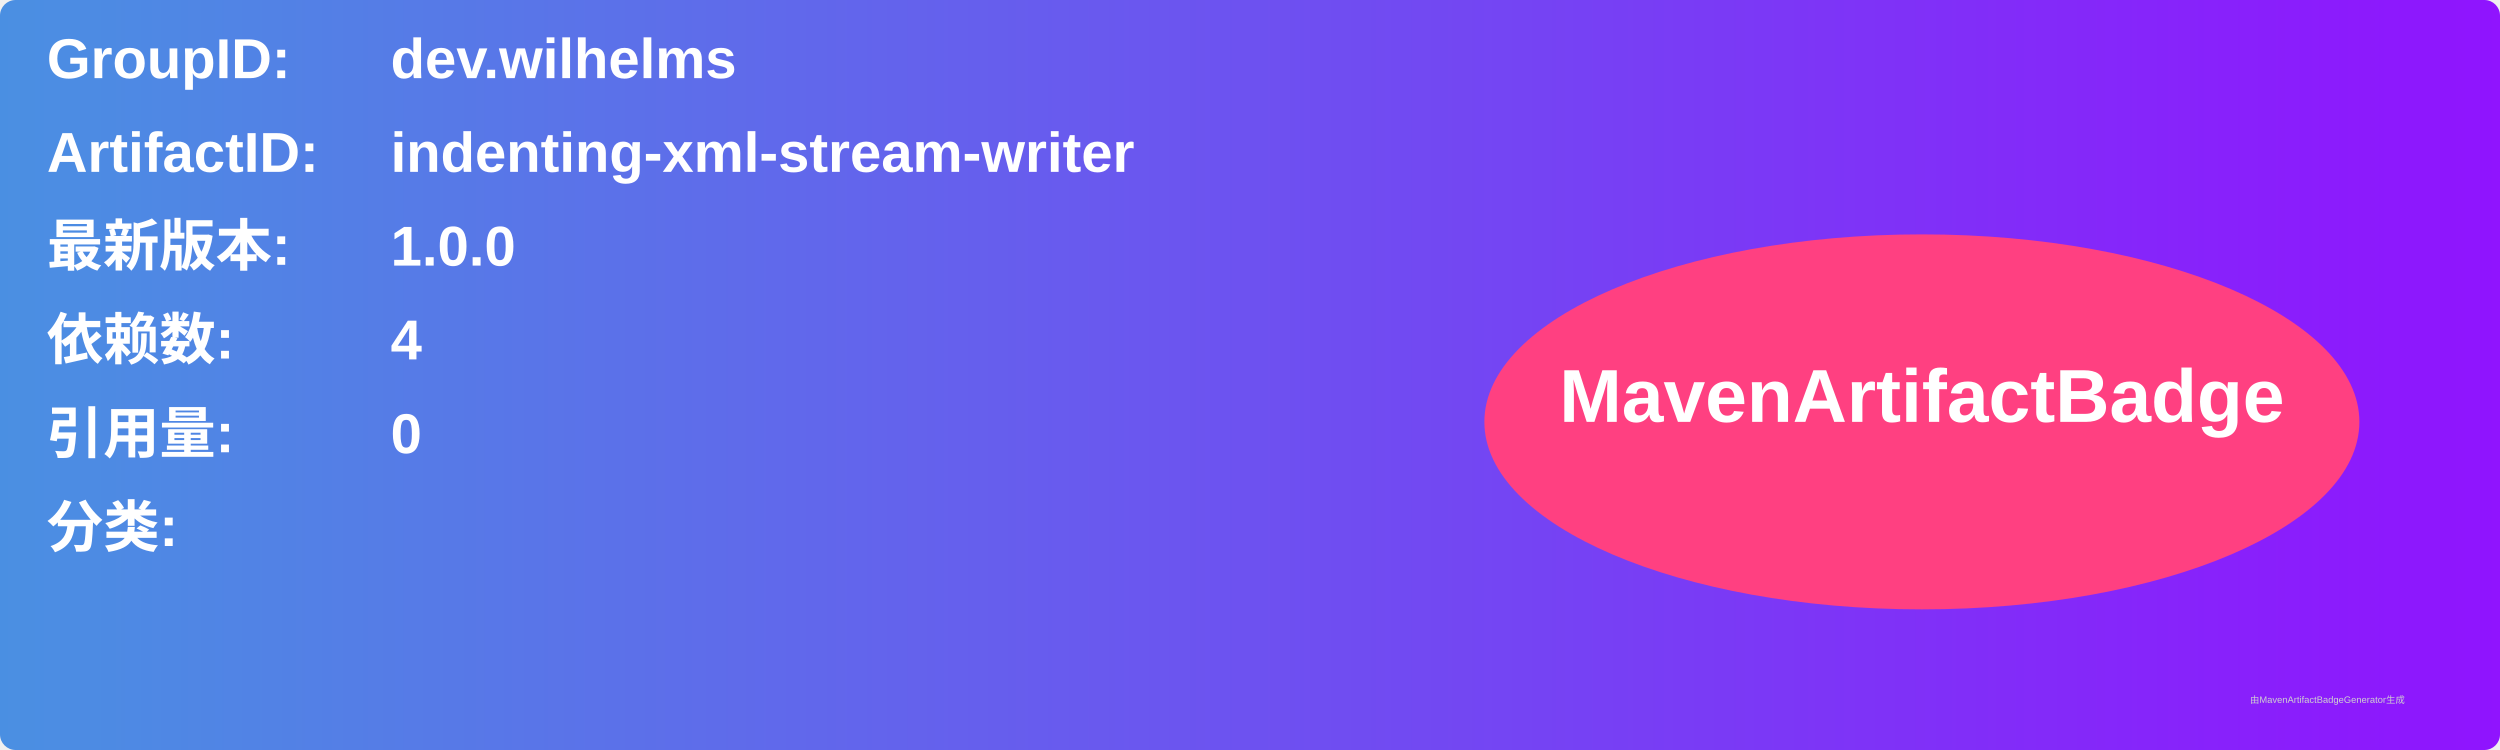
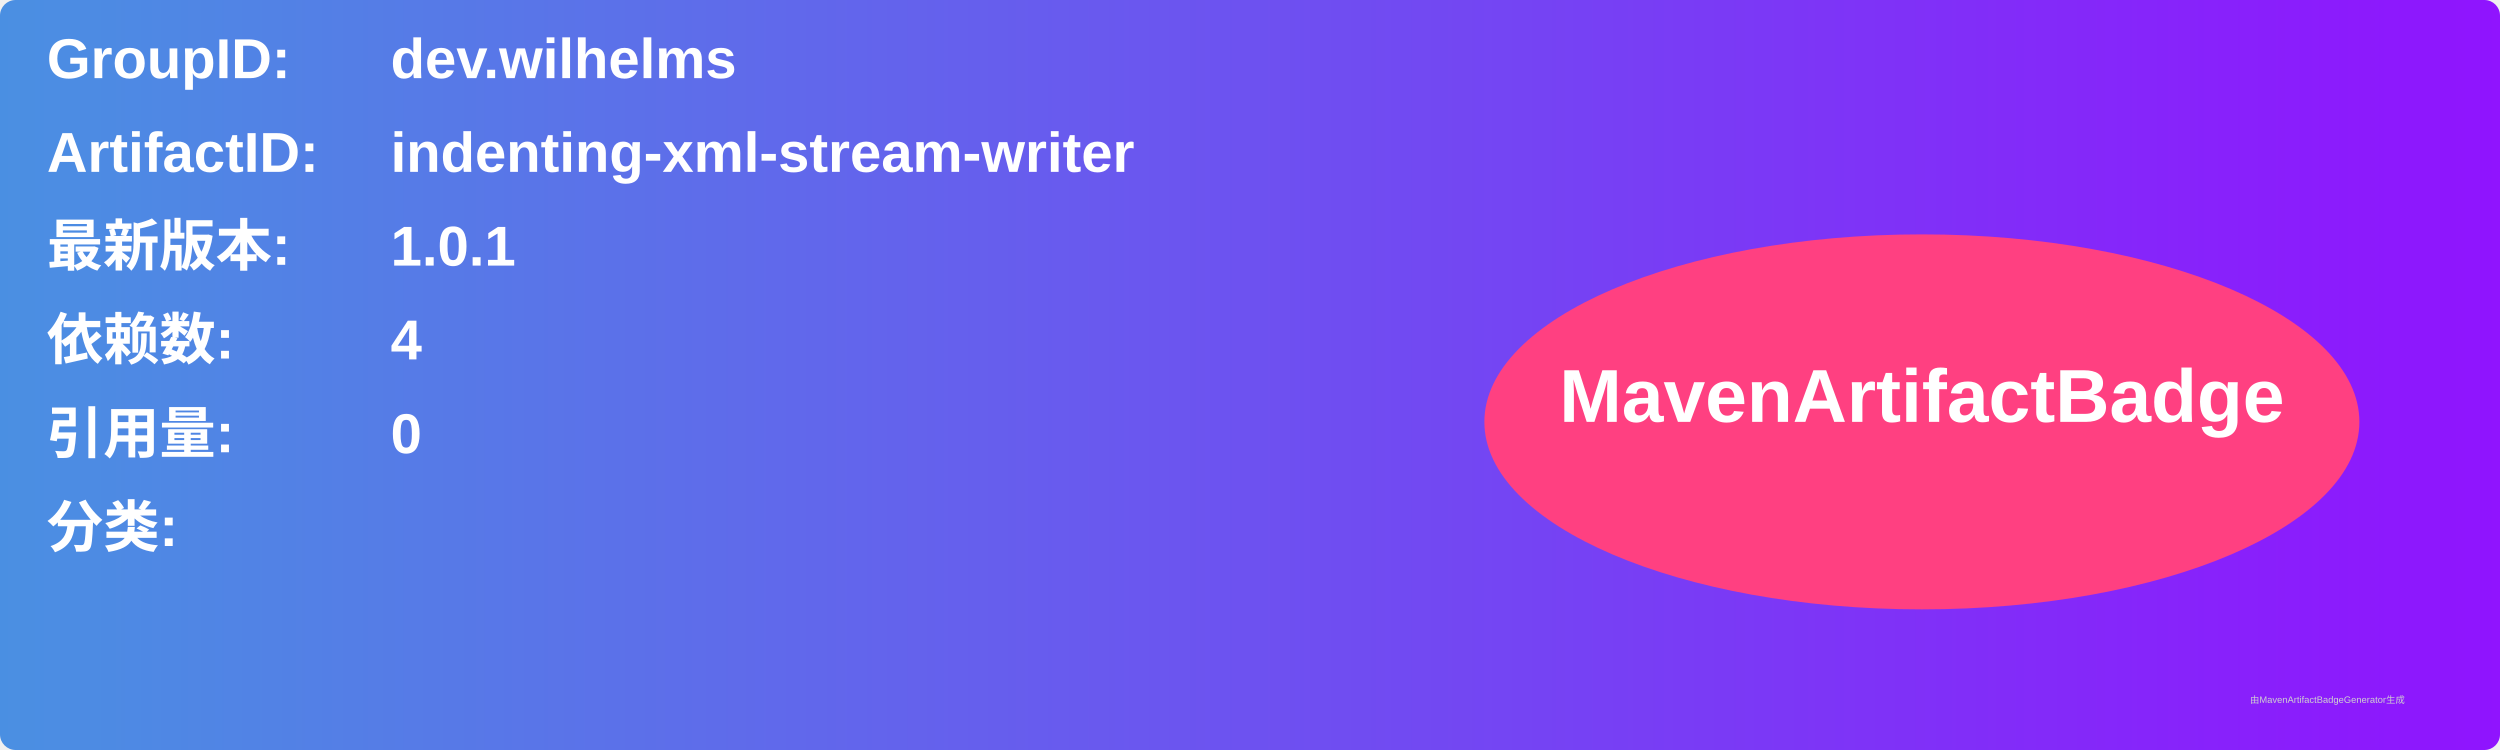
<svg xmlns="http://www.w3.org/2000/svg" width="800" height="240" viewBox="0 0 800 240">
  <linearGradient id="grad" x1="0%" y1="0%" x2="100%" y2="0%">
    <stop offset="0%" stop-color="#4a90e2" />
    <stop offset="100%" stop-color="#9013fe" />
  </linearGradient>
  <rect width="100%" height="100%" rx="5" ry="5" fill="url(#grad)" />
  <g transform="translate(15, 15)">
    <text x="0" y="10" font-family="Arial" font-size="18" fill="white" font-weight="bold" width="260">GroupID:</text>
    <text x="110" y="10" font-family="Arial" font-size="18" fill="white" font-weight="bold" width="460">dev.wilhelms</text>
    <text x="0" y="40" font-family="Arial" font-size="18" fill="white" font-weight="bold" width="260">ArtifactID:</text>
    <text x="110" y="40" font-family="Arial" font-size="18" fill="white" font-weight="bold" width="460">indenting-xml-stream-writer</text>
    <text x="0" y="70" font-family="Arial" font-size="18" fill="white" font-weight="bold">最新版本:</text>
    <text x="110" y="70" font-family="Arial" font-size="18" fill="white" font-weight="bold">
-       <tspan font-weight="bold">1.0.0</tspan>
+       <tspan font-weight="bold">1.0.1</tspan>
    </text>
    <text x="0" y="100" font-family="Arial" font-size="18" fill="white" font-weight="bold">依赖数: </text>
    <text x="110" y="100" font-family="Arial" font-size="18" fill="white">
      <tspan font-weight="bold">4</tspan>
    </text>
    <text x="0" y="130" font-family="Arial" font-size="18" fill="white" font-weight="bold">引用量: </text>
    <text x="110" y="130" font-family="Arial" font-size="18" fill="white">
      <tspan font-weight="bold">0</tspan>
    </text>
    <text x="0" y="160" font-family="Arial" font-size="18" fill="white" font-weight="bold">分类:</text>
    <text x="10" y="190" font-family="Arial" font-size="10" fill="white">
      <tspan font-weight="bold" />
    </text>
    <ellipse cx="600" cy="120" rx="140" ry="60" fill="#ff4081" />
    <text x="600" y="120" text-anchor="middle" font-family="Arial" font-size="24" fill="white" font-weight="bold">MavenArtifactBadge</text>
  </g>
  <text x="720" y="225" font-family="Arial" font-size="3" fill="#d0d0d0">由MavenArtifactBadgeGenerator生成</text>
</svg>
